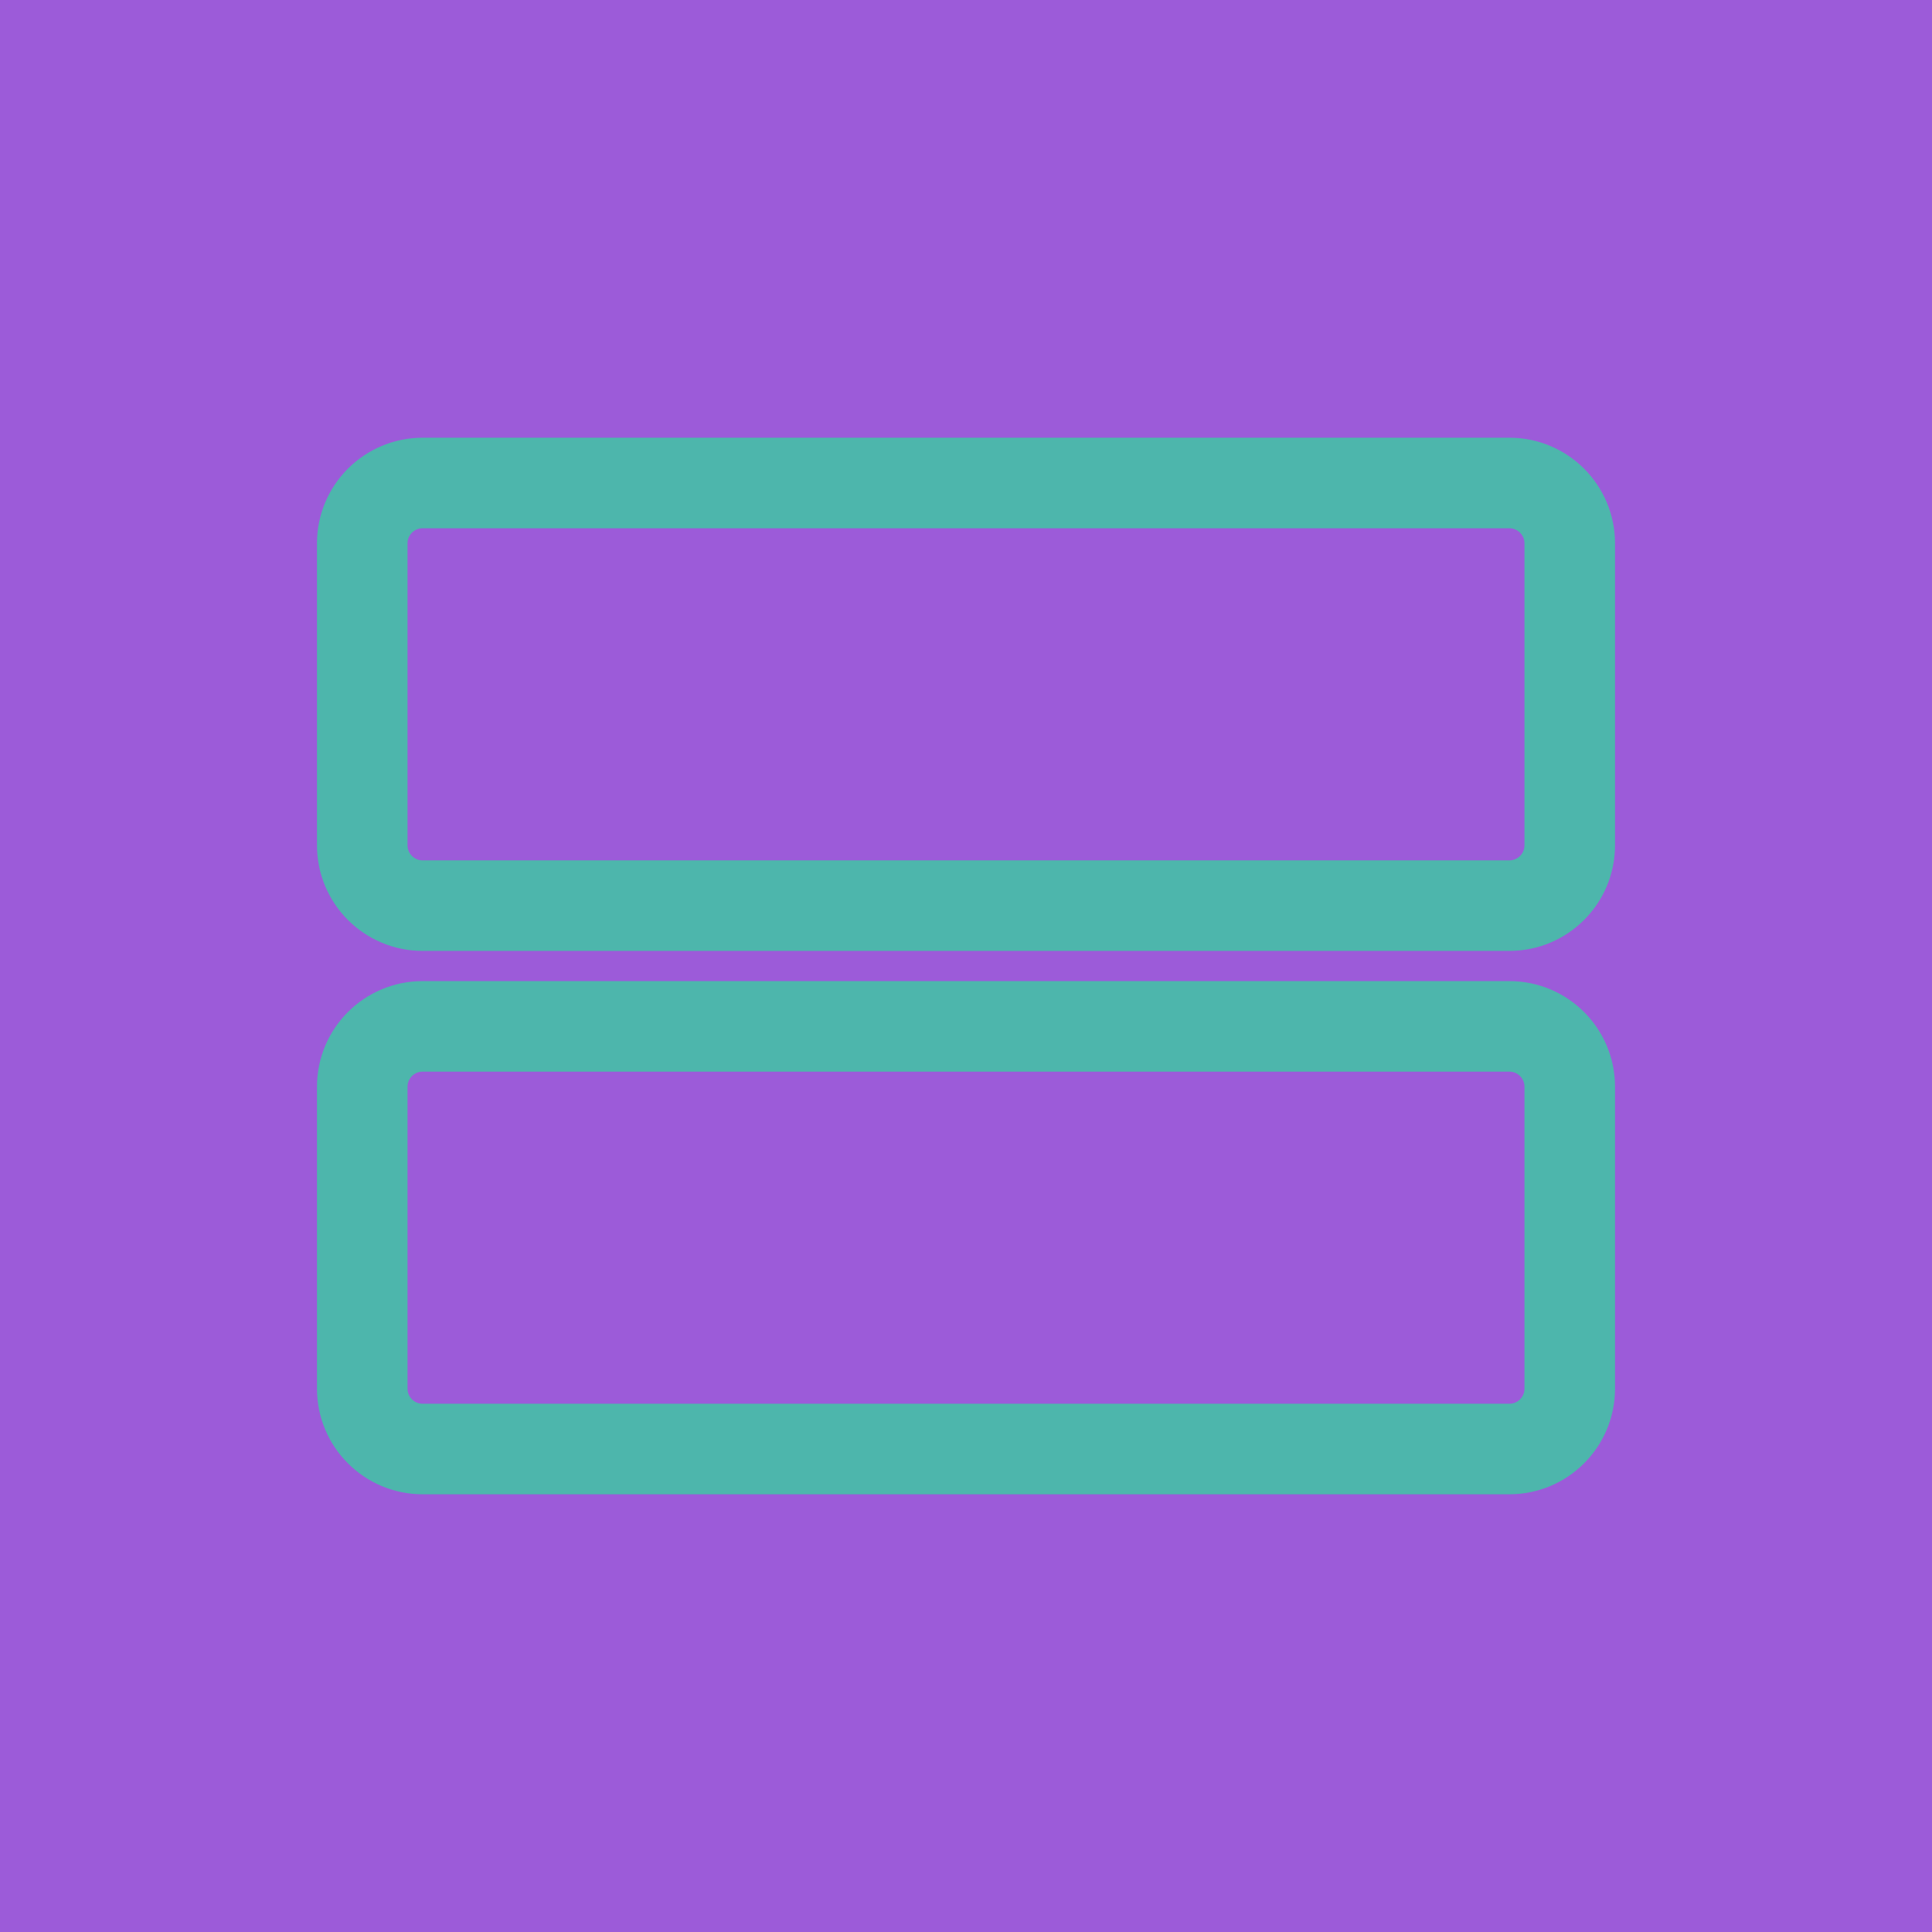
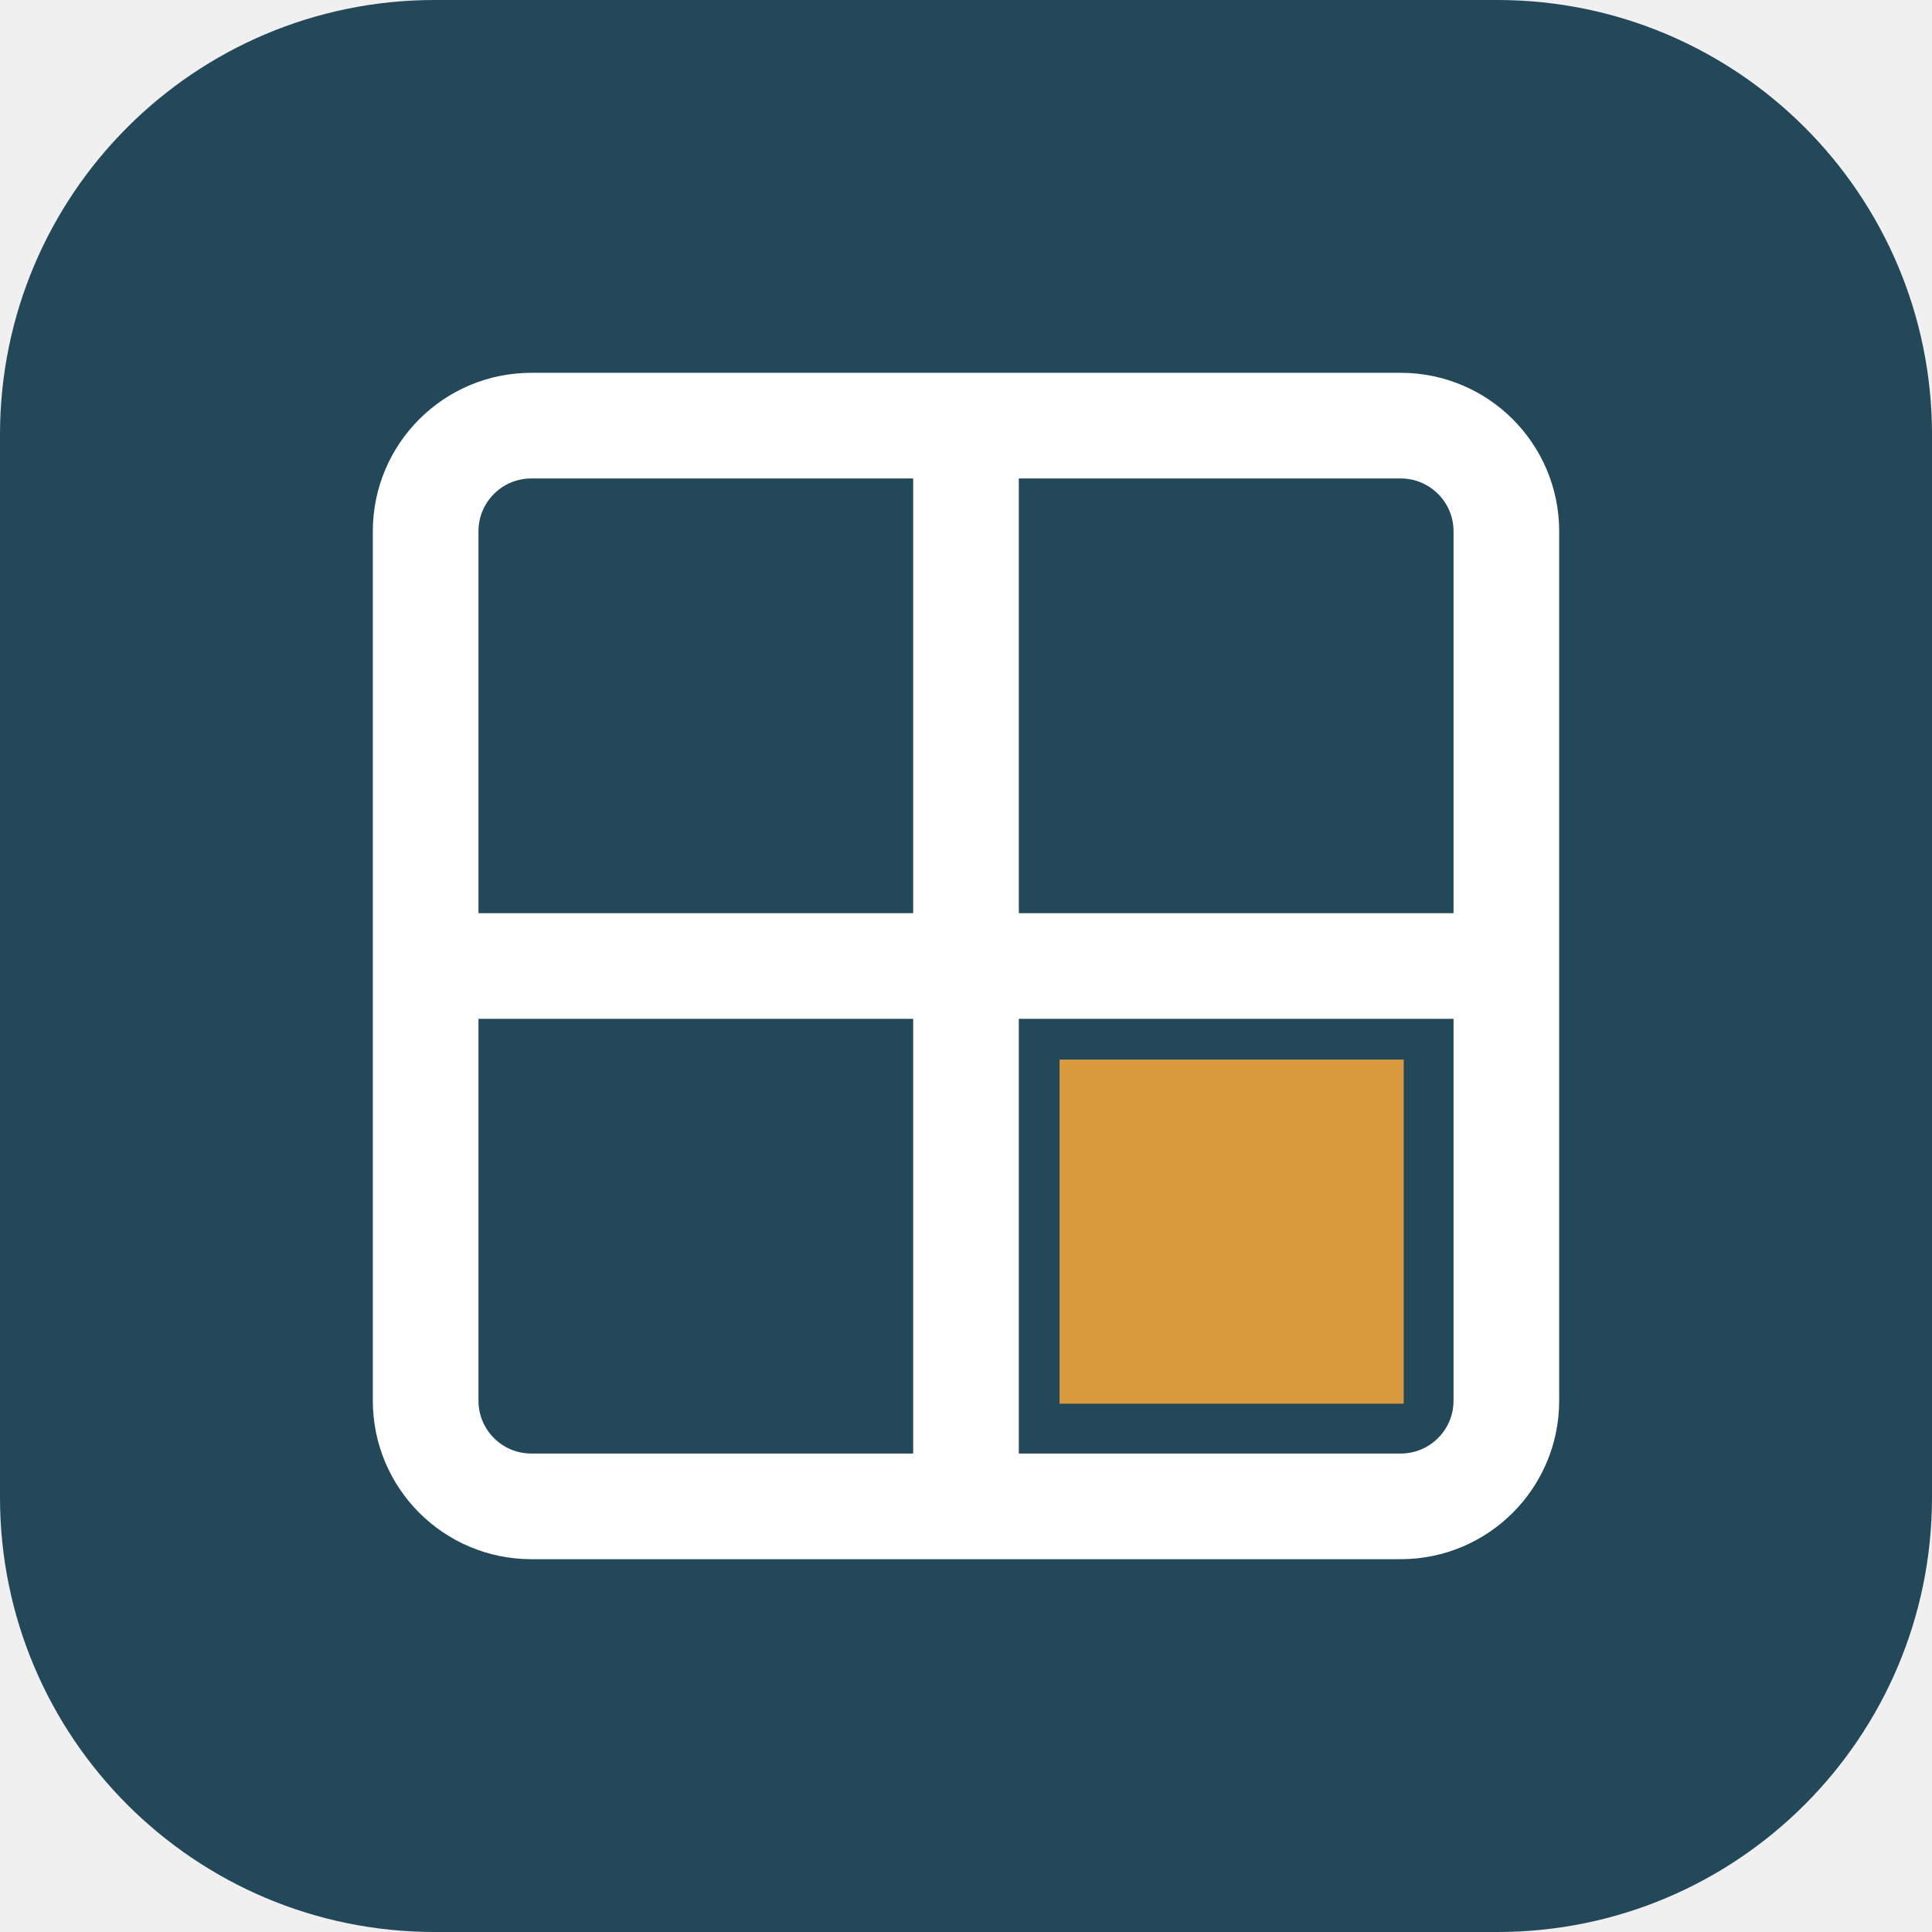
<svg xmlns="http://www.w3.org/2000/svg" viewBox="0 0 64 64">
-   <rect width="64" height="64" fill="#9C5BD9" />
-   <rect x="12" y="16" width="40" height="14" fill="none" stroke="#4DB6AC" stroke-width="3" rx="2" />
-   <rect x="12" y="34" width="40" height="14" fill="none" stroke="#4DB6AC" stroke-width="3" rx="2" />
+   <rect width="64" height="64" rx="14.4" fill="#22485A" />
+   <rect x="14.1" y="14.1" width="35.8" height="35.8" rx="3.5" fill="none" stroke="#fff" stroke-width="3.5" />
+   <rect x="30.25" y="14.1" width="3.5" height="35.8" fill="#fff" />
+   <rect x="14.1" y="30.25" width="35.8" height="3.5" fill="#fff" />
+   <rect x="35.1" y="35.1" width="11.4" height="11.4" fill="#D99A3D" />
</svg>
